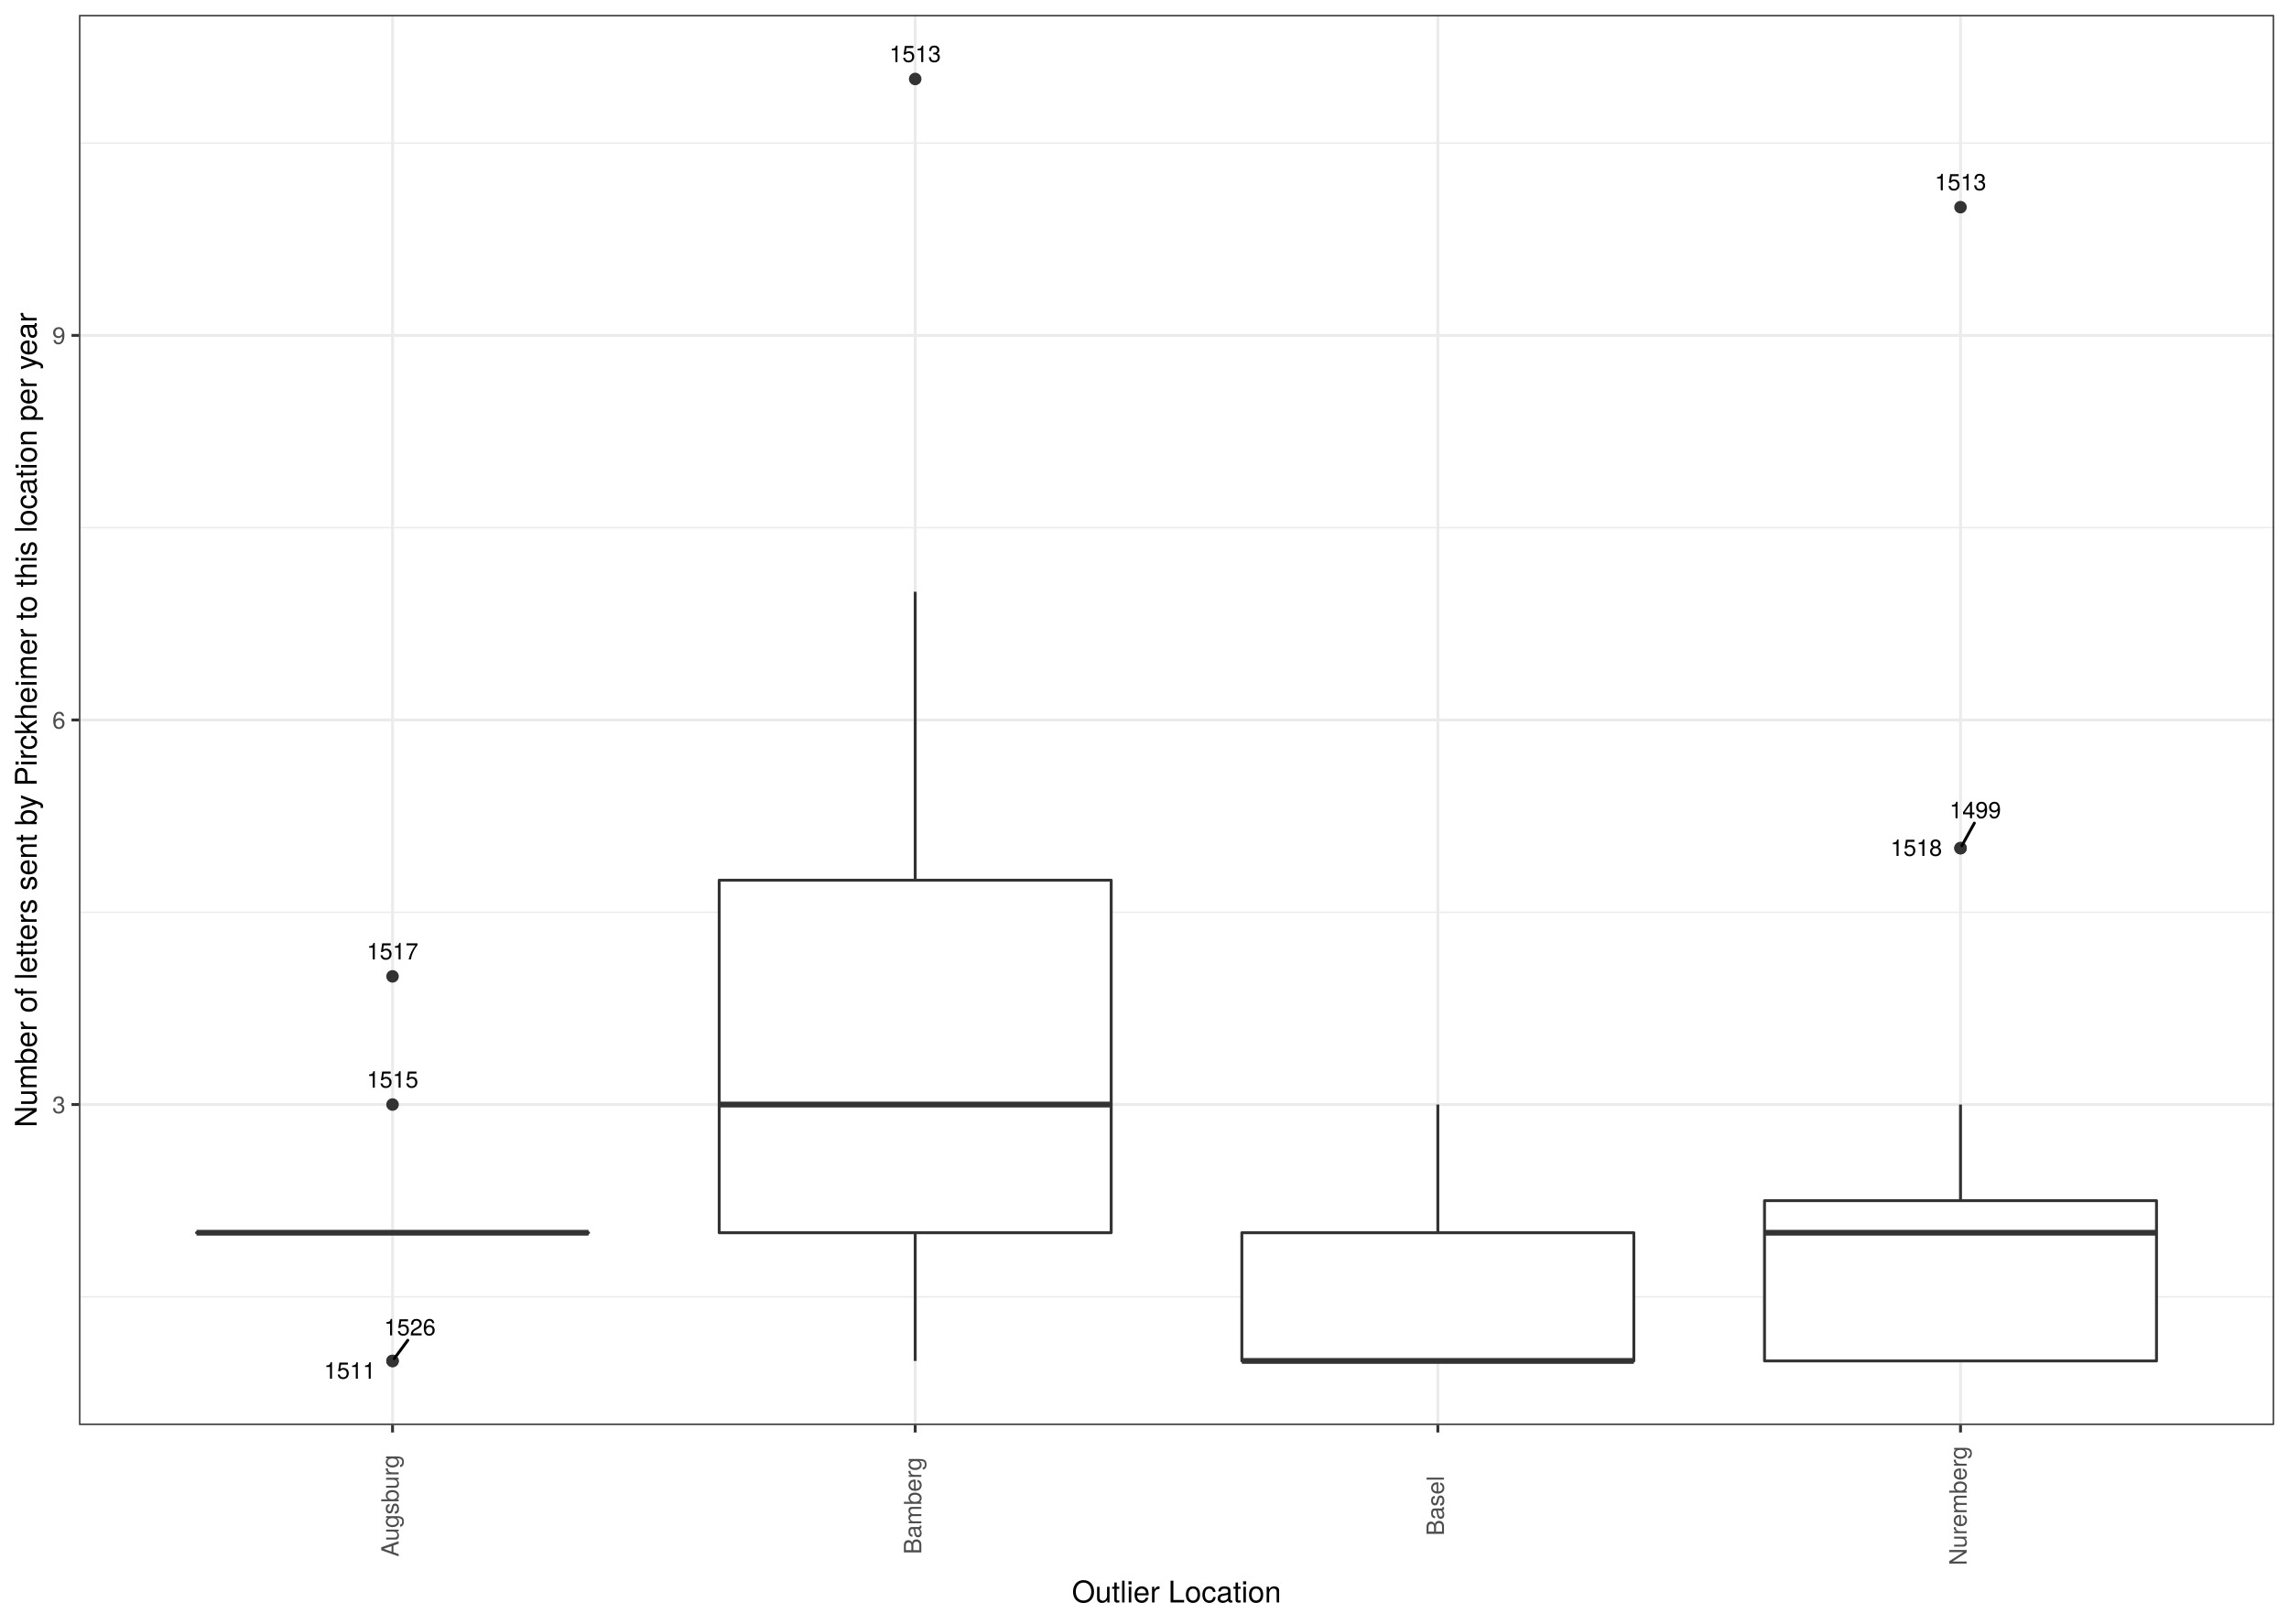
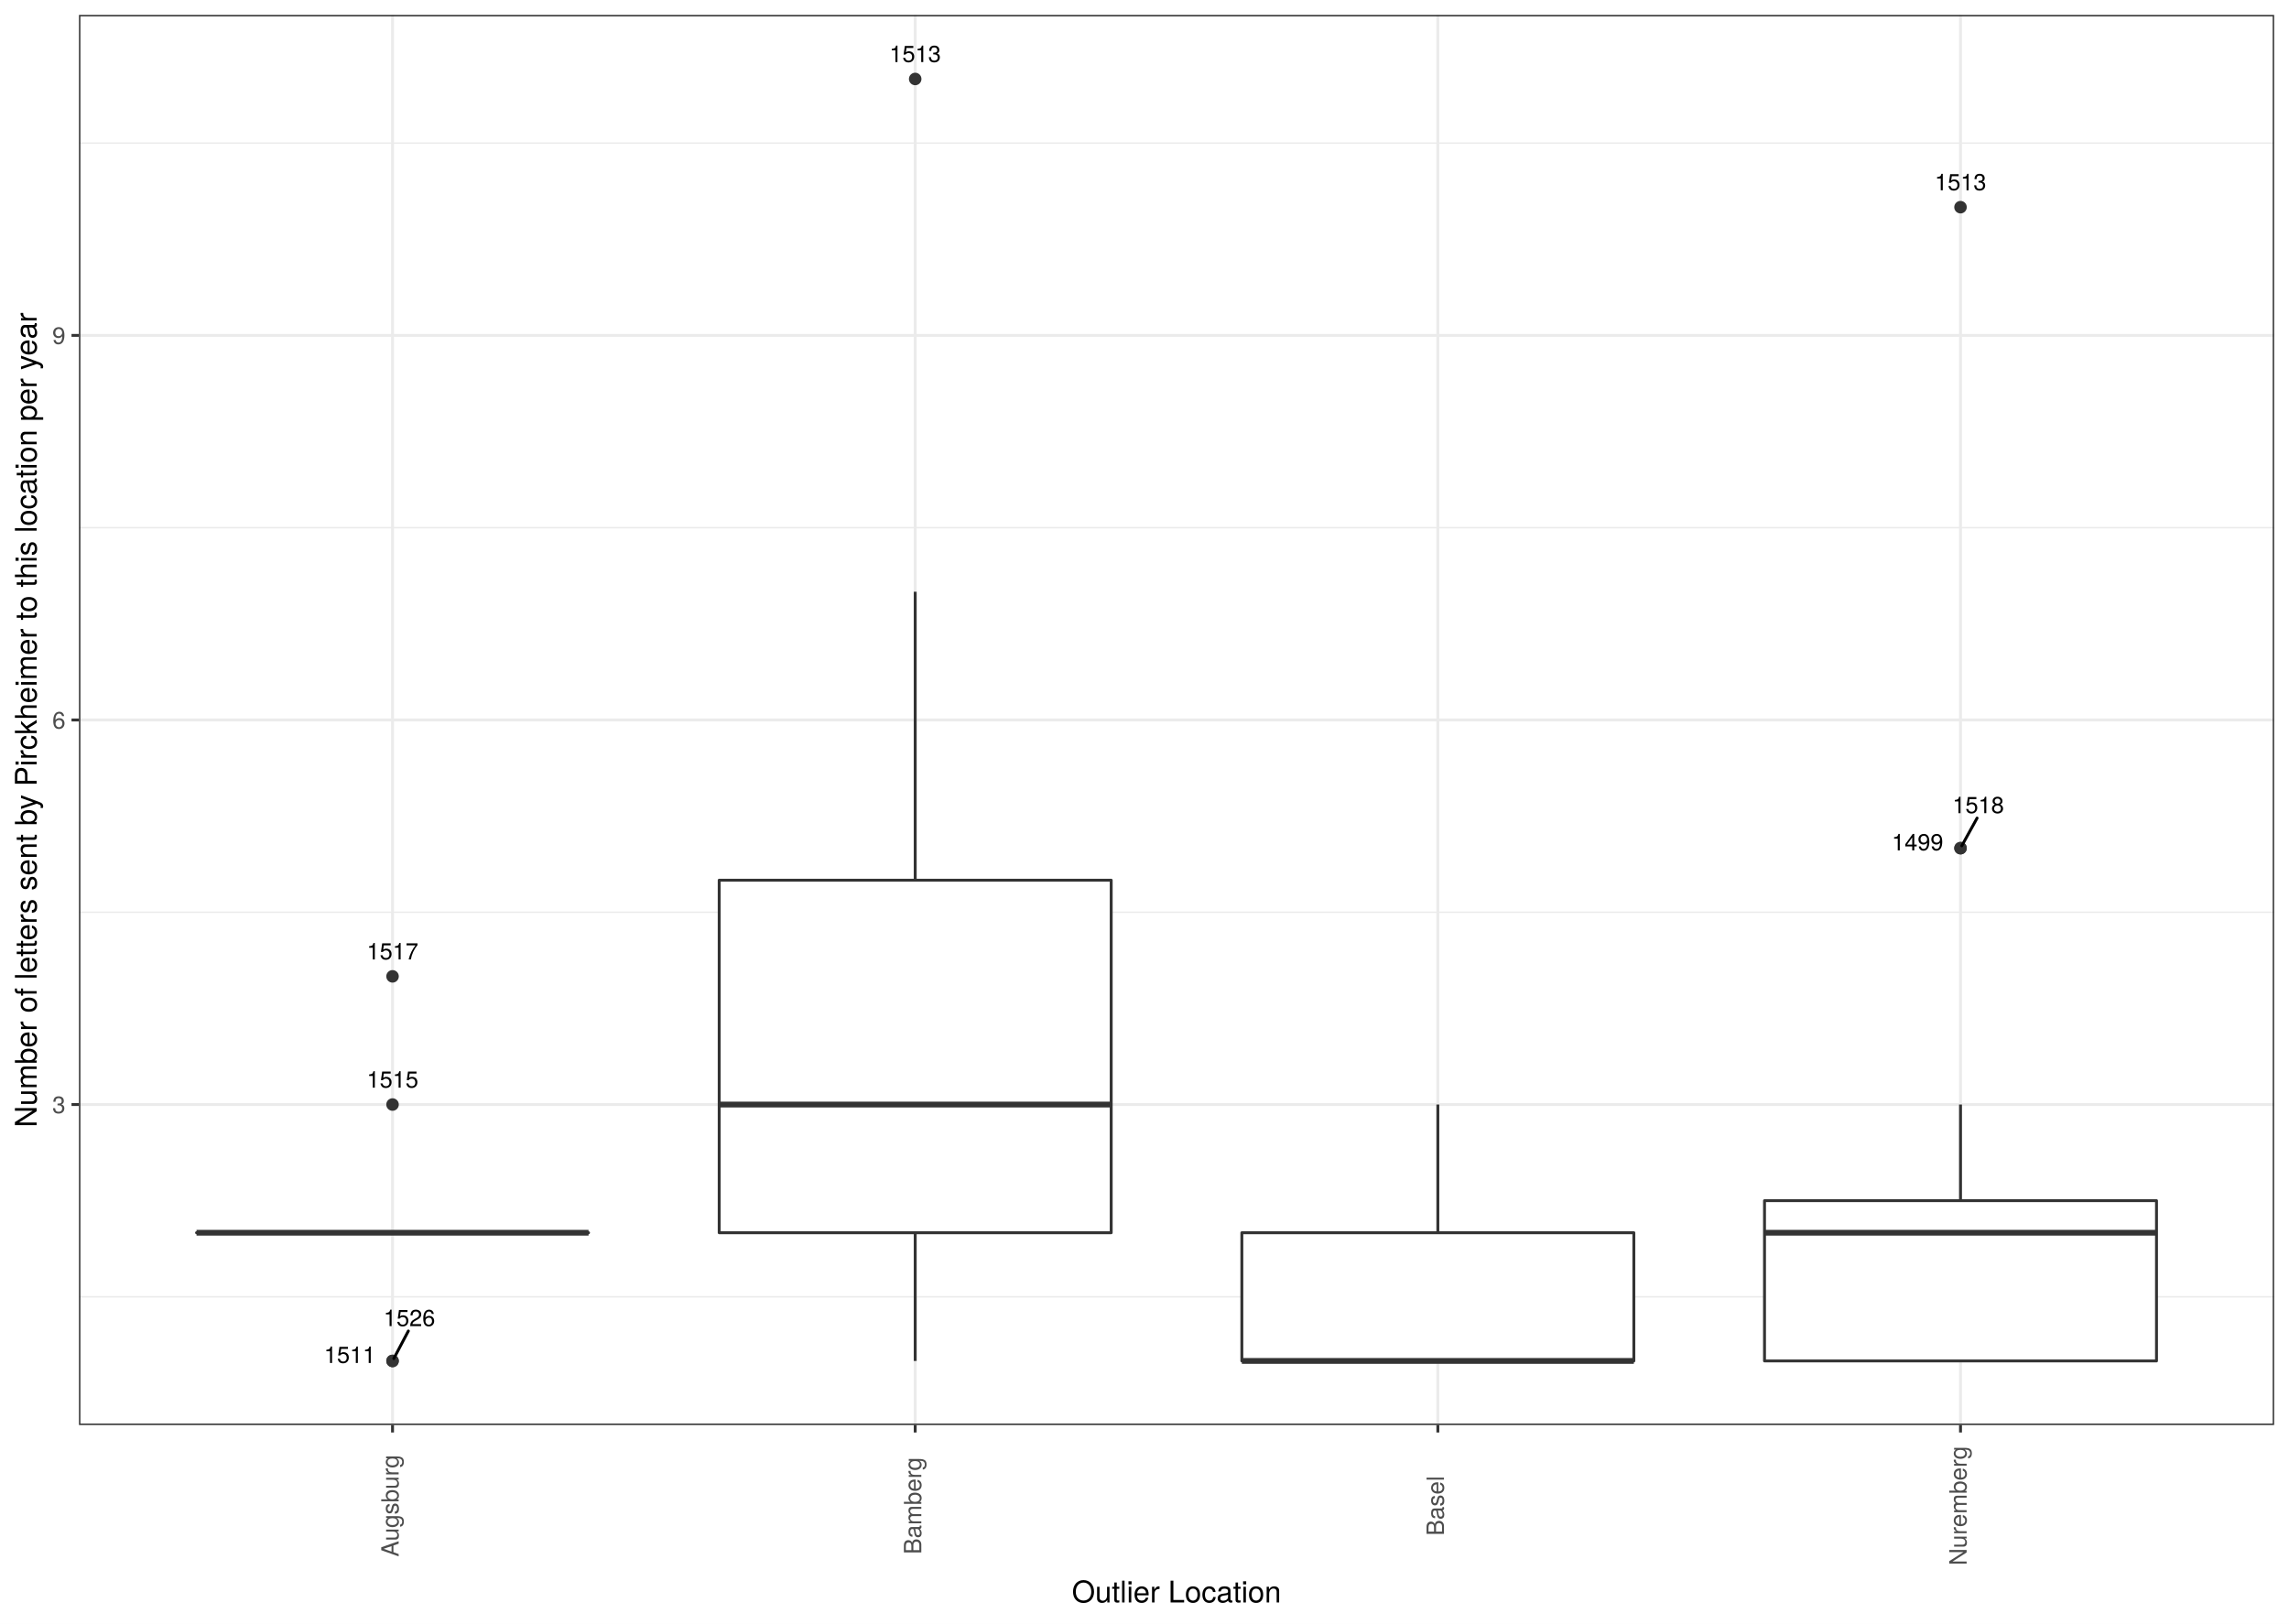
<svg xmlns="http://www.w3.org/2000/svg" class="svglite" width="842.40pt" height="597.60pt" viewBox="0 0 842.40 597.60">
  <defs>
    <style type="text/css">
    .svglite line, .svglite polyline, .svglite polygon, .svglite path, .svglite rect, .svglite circle {
      fill: none;
      stroke: #000000;
      stroke-linecap: round;
      stroke-linejoin: round;
      stroke-miterlimit: 10.00;
    }
    .svglite text {
      white-space: pre;
    }
  </style>
  </defs>
  <rect width="100%" height="100%" style="stroke: none; fill: #FFFFFF;" />
  <defs>
    <clipPath id="cpMC4wMHw4NDIuNDB8MC4wMHw1OTcuNjA=">
      <rect x="0.00" y="0.00" width="842.40" height="597.60" />
    </clipPath>
  </defs>
  <g clip-path="url(#cpMC4wMHw4NDIuNDB8MC4wMHw1OTcuNjA=)">
    <rect x="0.00" y="-0" width="842.40" height="597.60" style="stroke-width: 1.07; stroke: #FFFFFF; fill: #FFFFFF;" />
  </g>
  <defs>
    <clipPath id="cpMjkuMDZ8ODM2LjkyfDUuNDh8NTI0LjUz">
      <rect x="29.06" y="5.48" width="807.87" height="519.05" />
    </clipPath>
  </defs>
  <g clip-path="url(#cpMjkuMDZ8ODM2LjkyfDUuNDh8NTI0LjUz)">
    <rect x="29.06" y="5.48" width="807.87" height="519.05" style="stroke-width: 1.07; stroke: none; fill: #FFFFFF;" />
    <polyline points="29.06,477.34 836.92,477.34 " style="stroke-width: 0.53; stroke: #EBEBEB; stroke-linecap: butt;" />
    <polyline points="29.06,335.78 836.92,335.78 " style="stroke-width: 0.53; stroke: #EBEBEB; stroke-linecap: butt;" />
    <polyline points="29.06,194.23 836.92,194.23 " style="stroke-width: 0.53; stroke: #EBEBEB; stroke-linecap: butt;" />
    <polyline points="29.06,52.67 836.92,52.67 " style="stroke-width: 0.53; stroke: #EBEBEB; stroke-linecap: butt;" />
    <polyline points="29.06,406.56 836.92,406.56 " style="stroke-width: 1.07; stroke: #EBEBEB; stroke-linecap: butt;" />
    <polyline points="29.06,265.01 836.92,265.01 " style="stroke-width: 1.07; stroke: #EBEBEB; stroke-linecap: butt;" />
    <polyline points="29.06,123.45 836.92,123.45 " style="stroke-width: 1.07; stroke: #EBEBEB; stroke-linecap: butt;" />
    <polyline points="144.46,524.53 144.46,5.48 " style="stroke-width: 1.07; stroke: #EBEBEB; stroke-linecap: butt;" />
    <polyline points="336.81,524.53 336.81,5.48 " style="stroke-width: 1.07; stroke: #EBEBEB; stroke-linecap: butt;" />
    <polyline points="529.16,524.53 529.16,5.48 " style="stroke-width: 1.07; stroke: #EBEBEB; stroke-linecap: butt;" />
    <polyline points="721.51,524.53 721.51,5.48 " style="stroke-width: 1.07; stroke: #EBEBEB; stroke-linecap: butt;" />
    <circle cx="144.46" cy="500.94" r="1.95" style="stroke-width: 0.71; stroke: #333333; fill: #333333;" />
    <circle cx="144.46" cy="406.56" r="1.95" style="stroke-width: 0.71; stroke: #333333; fill: #333333;" />
    <circle cx="144.46" cy="359.38" r="1.95" style="stroke-width: 0.71; stroke: #333333; fill: #333333;" />
    <circle cx="144.46" cy="500.94" r="1.95" style="stroke-width: 0.71; stroke: #333333; fill: #333333;" />
    <line x1="144.46" y1="453.75" x2="144.46" y2="453.75" style="stroke-width: 1.07; stroke: #333333; stroke-linecap: butt;" />
    <line x1="144.46" y1="453.75" x2="144.46" y2="453.75" style="stroke-width: 1.07; stroke: #333333; stroke-linecap: butt;" />
    <polygon points="72.33,453.75 72.33,453.75 216.60,453.75 216.60,453.75 72.33,453.75 " style="stroke-width: 1.07; stroke: #333333; fill: #FFFFFF;" />
    <line x1="72.33" y1="453.75" x2="216.60" y2="453.75" style="stroke-width: 2.13; stroke: #333333; stroke-linecap: butt;" />
    <circle cx="336.81" cy="29.07" r="1.95" style="stroke-width: 0.71; stroke: #333333; fill: #333333;" />
    <line x1="336.81" y1="323.99" x2="336.81" y2="217.82" style="stroke-width: 1.07; stroke: #333333; stroke-linecap: butt;" />
    <line x1="336.81" y1="453.75" x2="336.81" y2="500.94" style="stroke-width: 1.07; stroke: #333333; stroke-linecap: butt;" />
    <polygon points="264.68,323.99 264.68,453.75 408.94,453.75 408.94,323.99 264.68,323.99 " style="stroke-width: 1.07; stroke: #333333; fill: #FFFFFF;" />
    <line x1="264.68" y1="406.56" x2="408.94" y2="406.56" style="stroke-width: 2.13; stroke: #333333; stroke-linecap: butt;" />
    <line x1="529.16" y1="453.75" x2="529.16" y2="406.56" style="stroke-width: 1.07; stroke: #333333; stroke-linecap: butt;" />
    <line x1="529.16" y1="500.94" x2="529.16" y2="500.94" style="stroke-width: 1.07; stroke: #333333; stroke-linecap: butt;" />
    <polygon points="457.03,453.75 457.03,500.94 601.29,500.94 601.29,453.75 457.03,453.75 " style="stroke-width: 1.07; stroke: #333333; fill: #FFFFFF;" />
    <line x1="457.03" y1="500.94" x2="601.29" y2="500.94" style="stroke-width: 2.13; stroke: #333333; stroke-linecap: butt;" />
    <circle cx="721.51" cy="312.19" r="1.95" style="stroke-width: 0.71; stroke: #333333; fill: #333333;" />
    <circle cx="721.51" cy="76.26" r="1.95" style="stroke-width: 0.71; stroke: #333333; fill: #333333;" />
    <circle cx="721.51" cy="312.19" r="1.95" style="stroke-width: 0.71; stroke: #333333; fill: #333333;" />
    <line x1="721.51" y1="441.95" x2="721.51" y2="406.56" style="stroke-width: 1.07; stroke: #333333; stroke-linecap: butt;" />
    <line x1="721.51" y1="500.94" x2="721.51" y2="500.94" style="stroke-width: 1.07; stroke: #333333; stroke-linecap: butt;" />
    <polygon points="649.38,441.95 649.38,500.94 793.64,500.94 793.64,441.95 649.38,441.95 " style="stroke-width: 1.07; stroke: #333333; fill: #FFFFFF;" />
    <line x1="649.38" y1="453.75" x2="793.64" y2="453.75" style="stroke-width: 2.13; stroke: #333333; stroke-linecap: butt;" />
-     <line x1="150.08" y1="493.33" x2="145.07" y2="500.11" style="stroke-width: 1.07;" />
-     <line x1="726.60" y1="302.98" x2="721.99" y2="311.33" style="stroke-width: 1.07;" />
-     <text x="128.72" y="507.49" text-anchor="middle" style="font-size: 8.54px; font-family: &quot;TeX Gyre Heros&quot;;" textLength="21.72px" lengthAdjust="spacingAndGlyphs">1511</text>
-     <text x="144.46" y="400.35" text-anchor="middle" style="font-size: 8.54px; font-family: &quot;TeX Gyre Heros&quot;;" textLength="21.72px" lengthAdjust="spacingAndGlyphs">1515</text>
-     <text x="144.46" y="353.16" text-anchor="middle" style="font-size: 8.54px; font-family: &quot;TeX Gyre Heros&quot;;" textLength="21.72px" lengthAdjust="spacingAndGlyphs">1517</text>
-     <text x="150.84" y="491.53" text-anchor="middle" style="font-size: 8.54px; font-family: &quot;TeX Gyre Heros&quot;;" textLength="21.72px" lengthAdjust="spacingAndGlyphs">1526</text>
+     <line x1="150.28" y1="489.92" x2="144.92" y2="500.07" style="stroke-width: 1.07;" />
+     <line x1="727.61" y1="301.12" x2="721.98" y2="311.33" style="stroke-width: 1.07;" />
+     <text x="128.73" y="501.69" text-anchor="middle" style="font-size: 8.54px; font-family: &quot;TeX Gyre Heros&quot;;" textLength="21.72px" lengthAdjust="spacingAndGlyphs">1511</text>
+     <text x="144.47" y="400.35" text-anchor="middle" style="font-size: 8.54px; font-family: &quot;TeX Gyre Heros&quot;;" textLength="21.72px" lengthAdjust="spacingAndGlyphs">1515</text>
+     <text x="144.47" y="353.16" text-anchor="middle" style="font-size: 8.54px; font-family: &quot;TeX Gyre Heros&quot;;" textLength="21.72px" lengthAdjust="spacingAndGlyphs">1517</text>
+     <text x="150.65" y="488.12" text-anchor="middle" style="font-size: 8.54px; font-family: &quot;TeX Gyre Heros&quot;;" textLength="21.72px" lengthAdjust="spacingAndGlyphs">1526</text>
    <text x="336.81" y="22.85" text-anchor="middle" style="font-size: 8.54px; font-family: &quot;TeX Gyre Heros&quot;;" textLength="21.72px" lengthAdjust="spacingAndGlyphs">1513</text>
-     <text x="726.95" y="301.18" text-anchor="middle" style="font-size: 8.54px; font-family: &quot;TeX Gyre Heros&quot;;" textLength="21.72px" lengthAdjust="spacingAndGlyphs">1499</text>
+     <text x="705.69" y="313.01" text-anchor="middle" style="font-size: 8.54px; font-family: &quot;TeX Gyre Heros&quot;;" textLength="21.72px" lengthAdjust="spacingAndGlyphs">1499</text>
    <text x="721.51" y="70.04" text-anchor="middle" style="font-size: 8.54px; font-family: &quot;TeX Gyre Heros&quot;;" textLength="21.72px" lengthAdjust="spacingAndGlyphs">1513</text>
-     <text x="705.24" y="315.05" text-anchor="middle" style="font-size: 8.54px; font-family: &quot;TeX Gyre Heros&quot;;" textLength="21.72px" lengthAdjust="spacingAndGlyphs">1518</text>
+     <text x="728.03" y="299.32" text-anchor="middle" style="font-size: 8.54px; font-family: &quot;TeX Gyre Heros&quot;;" textLength="21.72px" lengthAdjust="spacingAndGlyphs">1518</text>
    <rect x="29.06" y="5.48" width="807.87" height="519.05" style="stroke-width: 1.07; stroke: #333333;" />
  </g>
  <g clip-path="url(#cpMC4wMHw4NDIuNDB8MC4wMHw1OTcuNjA=)">
    <text x="24.12" y="409.77" text-anchor="end" style="font-size: 8.80px;fill: #4D4D4D; font-family: &quot;TeX Gyre Heros&quot;;" textLength="5.59px" lengthAdjust="spacingAndGlyphs">3</text>
    <text x="24.12" y="268.21" text-anchor="end" style="font-size: 8.80px;fill: #4D4D4D; font-family: &quot;TeX Gyre Heros&quot;;" textLength="5.59px" lengthAdjust="spacingAndGlyphs">6</text>
    <text x="24.12" y="126.65" text-anchor="end" style="font-size: 8.80px;fill: #4D4D4D; font-family: &quot;TeX Gyre Heros&quot;;" textLength="5.59px" lengthAdjust="spacingAndGlyphs">9</text>
    <polyline points="26.32,406.56 29.06,406.56 " style="stroke-width: 1.07; stroke: #333333; stroke-linecap: butt;" />
    <polyline points="26.32,265.01 29.06,265.01 " style="stroke-width: 1.07; stroke: #333333; stroke-linecap: butt;" />
    <polyline points="26.32,123.45 29.06,123.45 " style="stroke-width: 1.07; stroke: #333333; stroke-linecap: butt;" />
    <polyline points="144.46,527.27 144.46,524.53 " style="stroke-width: 1.07; stroke: #333333; stroke-linecap: butt;" />
    <polyline points="336.81,527.27 336.81,524.53 " style="stroke-width: 1.07; stroke: #333333; stroke-linecap: butt;" />
    <polyline points="529.16,527.27 529.16,524.53 " style="stroke-width: 1.07; stroke: #333333; stroke-linecap: butt;" />
    <polyline points="721.51,527.27 721.51,524.53 " style="stroke-width: 1.07; stroke: #333333; stroke-linecap: butt;" />
    <text transform="translate(146.71,554.27) rotate(-90)" text-anchor="middle" style="font-size: 8.80px;fill: #4D4D4D; font-family: &quot;TeX Gyre Heros&quot;;" textLength="41.98px" lengthAdjust="spacingAndGlyphs">Augsburg</text>
    <text transform="translate(339.06,554.27) rotate(-90)" text-anchor="middle" style="font-size: 8.80px;fill: #4D4D4D; font-family: &quot;TeX Gyre Heros&quot;;" textLength="40.05px" lengthAdjust="spacingAndGlyphs">Bamberg</text>
    <text transform="translate(531.41,554.27) rotate(-90)" text-anchor="middle" style="font-size: 8.80px;fill: #4D4D4D; font-family: &quot;TeX Gyre Heros&quot;;" textLength="23.88px" lengthAdjust="spacingAndGlyphs">Basel</text>
    <text transform="translate(723.76,554.27) rotate(-90)" text-anchor="middle" style="font-size: 8.80px;fill: #4D4D4D; font-family: &quot;TeX Gyre Heros&quot;;" textLength="49.61px" lengthAdjust="spacingAndGlyphs">Nuremberg</text>
    <text x="432.99" y="589.83" text-anchor="middle" style="font-size: 11.00px; font-family: &quot;TeX Gyre Heros&quot;;" textLength="87.38px" lengthAdjust="spacingAndGlyphs">Outlier Location</text>
    <text transform="translate(13.50,265.01) rotate(-90)" text-anchor="middle" style="font-size: 11.00px; font-family: &quot;TeX Gyre Heros&quot;;" textLength="345.06px" lengthAdjust="spacingAndGlyphs">Number of letters sent by Pirckheimer to this location per year</text>
  </g>
</svg>
